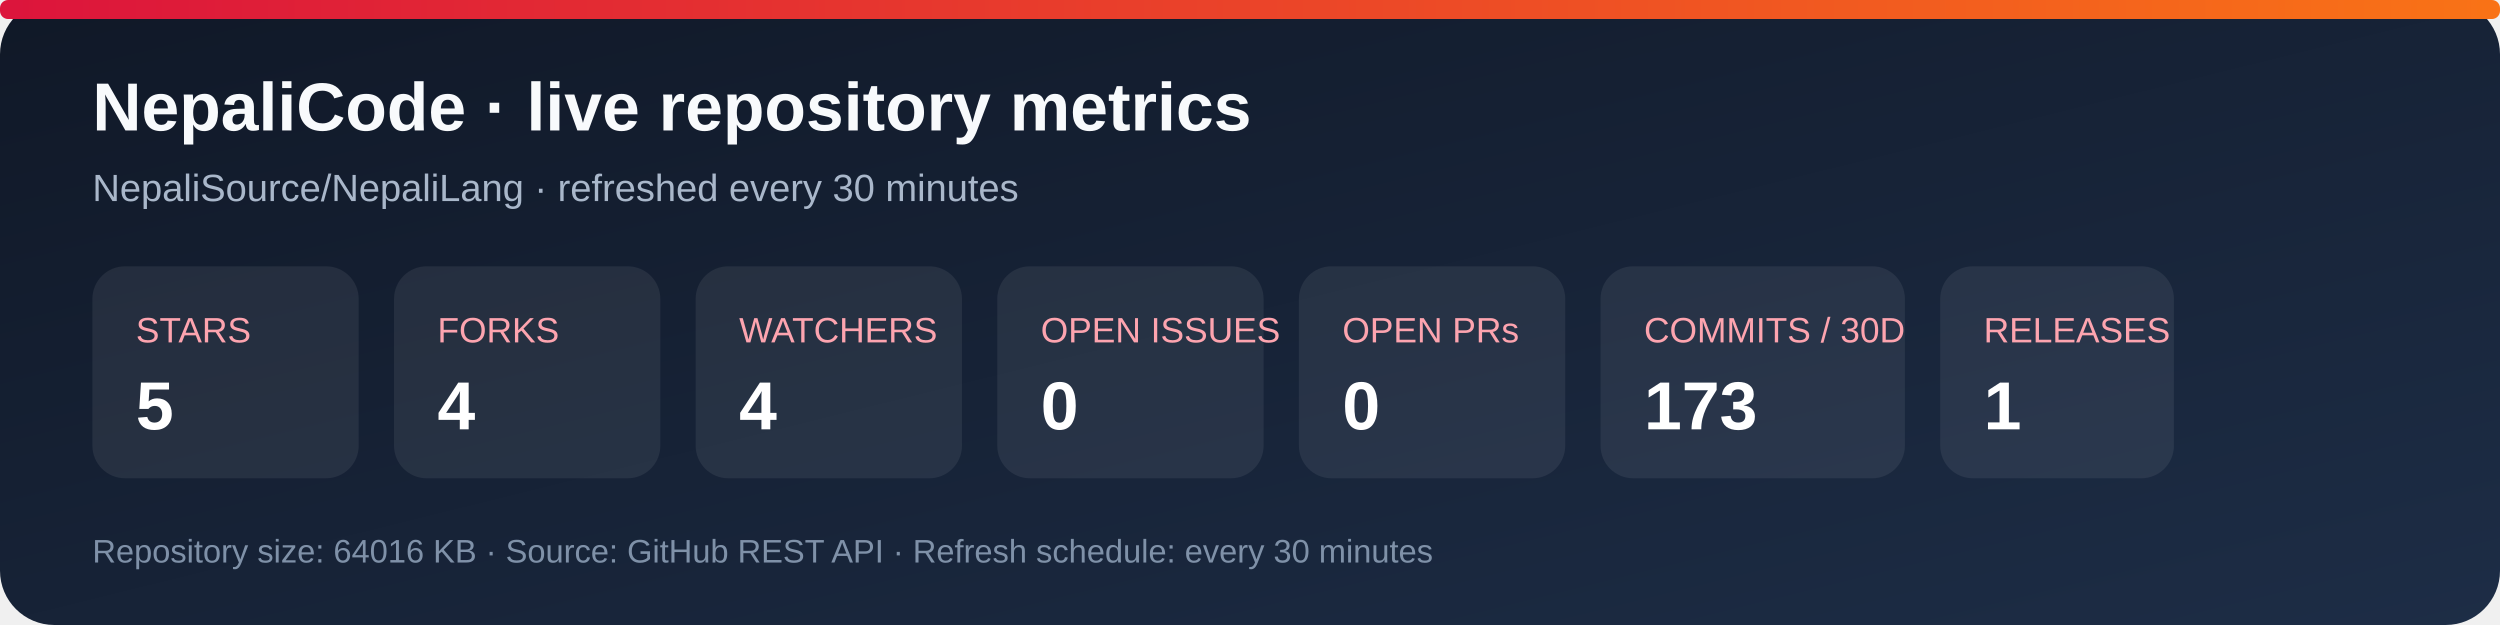
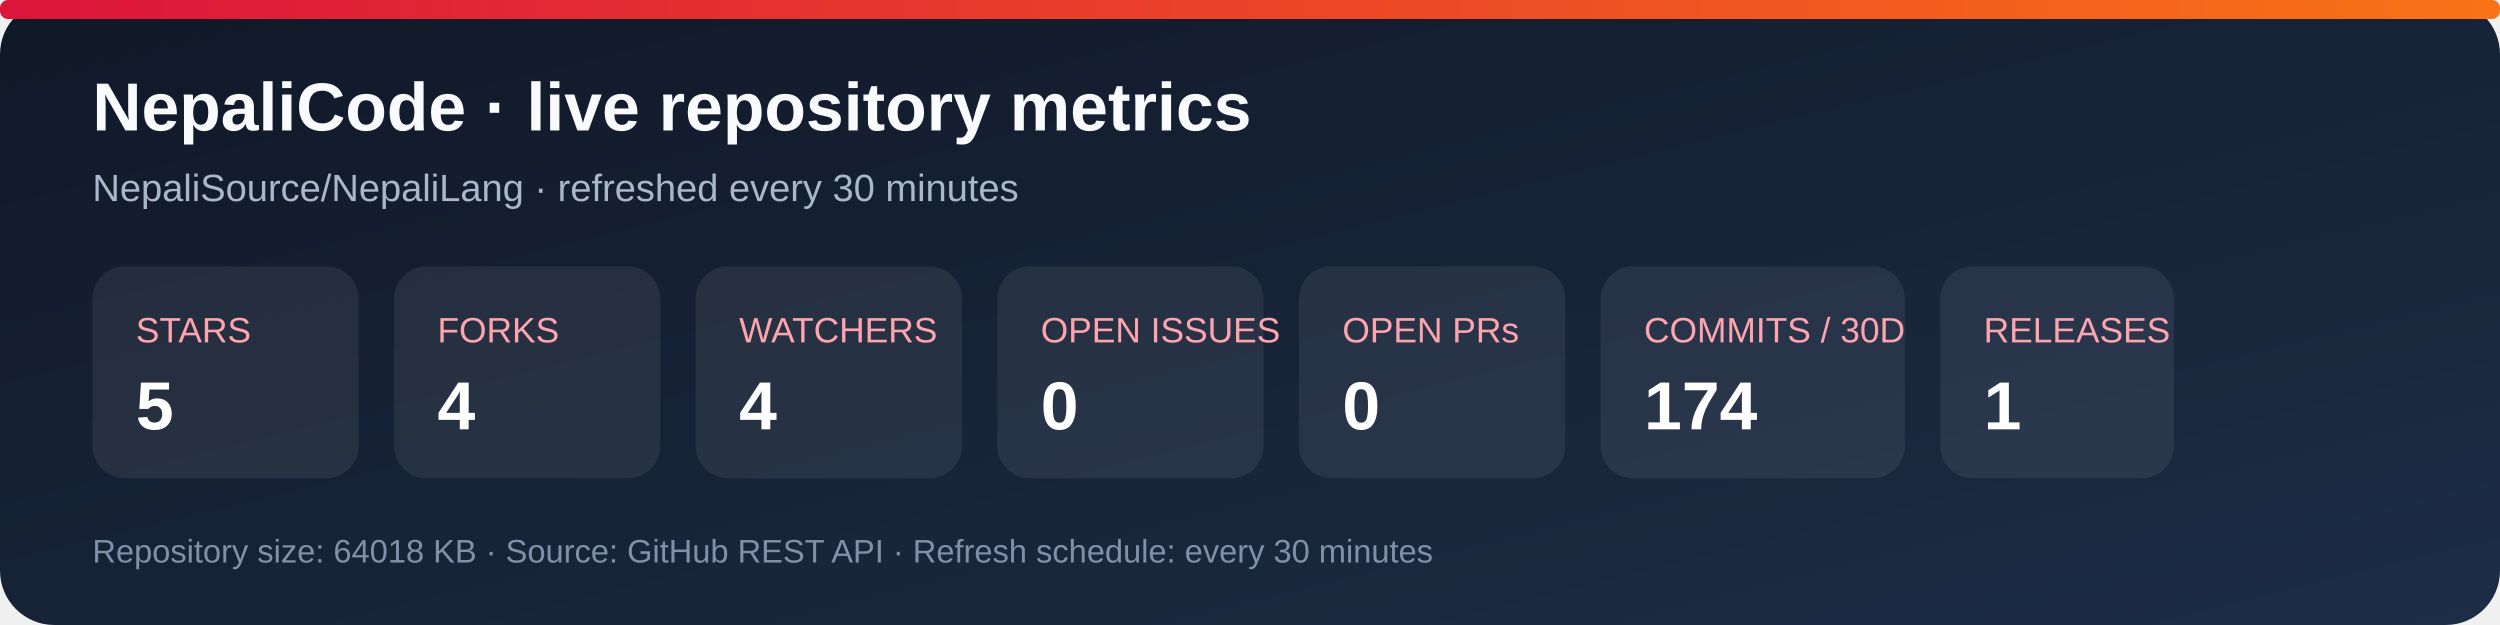
<svg xmlns="http://www.w3.org/2000/svg" width="920" height="230" viewBox="0 0 920 230" role="img" aria-labelledby="title desc">
  <defs>
    <linearGradient id="bg" x1="0" y1="0" x2="1" y2="1">
      <stop stop-color="#101827" />
      <stop offset="1" stop-color="#1d2d46" />
    </linearGradient>
    <linearGradient id="accent" x1="0" y1="0" x2="1" y2="0">
      <stop stop-color="#dc143c" />
      <stop offset="1" stop-color="#f97316" />
    </linearGradient>
  </defs>
  <rect width="920" height="230" rx="20" fill="url(#bg)" />
  <rect x="0" y="0" width="920" height="7" rx="3" fill="url(#accent)" />
  <text x="34" y="48" fill="#f8fafc" font-family="Arial, sans-serif" font-size="25" font-weight="700">NepaliCode · live repository metrics</text>
  <text x="34" y="74" fill="#a9b7ca" font-family="Arial, sans-serif" font-size="14">NepaliSource/NepaliLang · refreshed every 30 minutes</text>
  <g font-family="Arial, sans-serif">
    <rect x="34" y="98" width="98" height="78" rx="12" fill="#ffffff12" />
    <text x="50" y="126" fill="#fda4af" font-size="13">STARS</text>
    <text x="50" y="158" fill="#fff" font-size="25" font-weight="700">5</text>
    <rect x="145" y="98" width="98" height="78" rx="12" fill="#ffffff12" />
    <text x="161" y="126" fill="#fda4af" font-size="13">FORKS</text>
    <text x="161" y="158" fill="#fff" font-size="25" font-weight="700">4</text>
    <rect x="256" y="98" width="98" height="78" rx="12" fill="#ffffff12" />
    <text x="272" y="126" fill="#fda4af" font-size="13">WATCHERS</text>
    <text x="272" y="158" fill="#fff" font-size="25" font-weight="700">4</text>
    <rect x="367" y="98" width="98" height="78" rx="12" fill="#ffffff12" />
    <text x="383" y="126" fill="#fda4af" font-size="13">OPEN ISSUES</text>
    <text x="383" y="158" fill="#fff" font-size="25" font-weight="700">0</text>
    <rect x="478" y="98" width="98" height="78" rx="12" fill="#ffffff12" />
    <text x="494" y="126" fill="#fda4af" font-size="13">OPEN PRs</text>
    <text x="494" y="158" fill="#fff" font-size="25" font-weight="700">0</text>
    <rect x="589" y="98" width="112" height="78" rx="12" fill="#ffffff12" />
    <text x="605" y="126" fill="#fda4af" font-size="13">COMMITS / 30D</text>
-     <text x="605" y="158" fill="#fff" font-size="25" font-weight="700">173</text>
+     <text x="605" y="158" fill="#fff" font-size="25" font-weight="700">174</text>
    <rect x="714" y="98" width="86" height="78" rx="12" fill="#ffffff12" />
    <text x="730" y="126" fill="#fda4af" font-size="13">RELEASES</text>
    <text x="730" y="158" fill="#fff" font-size="25" font-weight="700">1</text>
  </g>
-   <text x="34" y="207" fill="#7f91a8" font-family="Arial, sans-serif" font-size="12">Repository size: 64016 KB · Source: GitHub REST API · Refresh schedule: every 30 minutes</text>
+   <text x="34" y="207" fill="#7f91a8" font-family="Arial, sans-serif" font-size="12">Repository size: 64018 KB · Source: GitHub REST API · Refresh schedule: every 30 minutes</text>
</svg>
